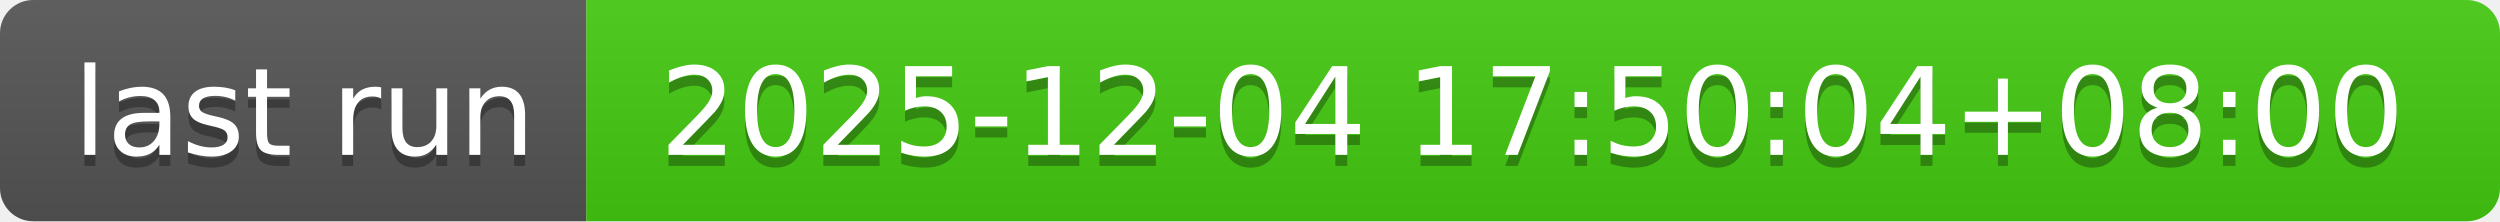
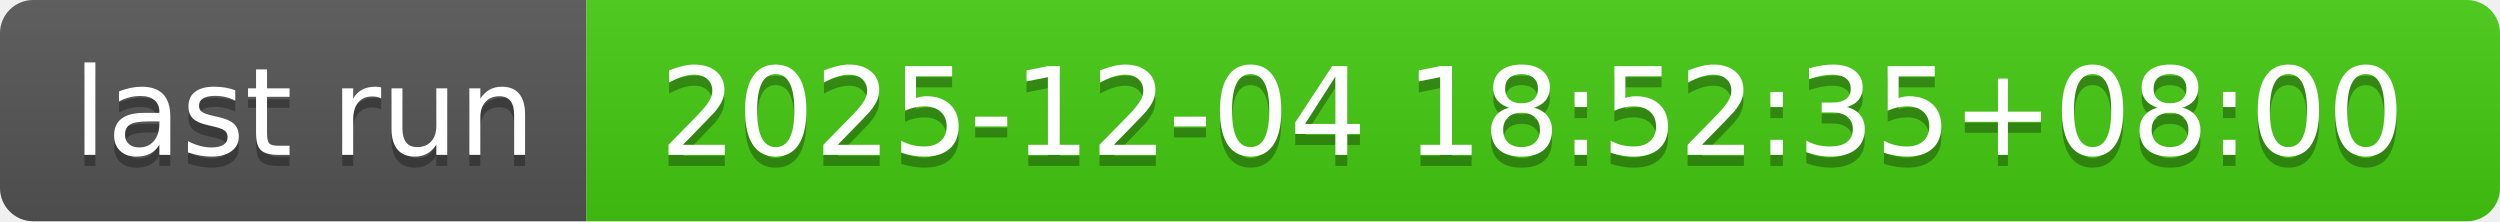
- <svg xmlns="http://www.w3.org/2000/svg" width="226" height="20" role="img" aria-label="last run: 2025-12-04 17:50:04+08:00">
+ <svg xmlns="http://www.w3.org/2000/svg" width="226" height="20" role="img" aria-label="last run: 2025-12-04 18:52:35+08:00">
  <linearGradient id="s" x2="0" y2="100%">
    <stop offset="0" stop-color="#bbb" stop-opacity=".1" />
    <stop offset="1" stop-opacity=".1" />
  </linearGradient>
  <clipPath id="r">
    <rect width="226" height="20" rx="3" fill="#fff" />
  </clipPath>
  <g clip-path="url(#r)">
    <rect width="53" height="20" fill="#555" />
    <rect x="53" width="173" height="20" fill="#4c1" />
    <rect width="226" height="20" fill="url(#s)" />
  </g>
  <g fill="#fff" text-anchor="middle" font-family="Verdana,Geneva,DejaVu Sans,sans-serif" text-rendering="geometricPrecision" font-size="110">
    <text aria-hidden="true" x="275" y="150" fill="#010101" fill-opacity=".3" transform="scale(.1)" textLength="430">last run</text>
    <text x="275" y="140" transform="scale(.1)" fill="#fff" textLength="430">last run</text>
-     <text aria-hidden="true" x="1385" y="150" fill="#010101" fill-opacity=".3" transform="scale(.1)" textLength="1630">2025-12-04 17:50:04+08:00</text>
-     <text x="1385" y="140" transform="scale(.1)" fill="#fff" textLength="1630">2025-12-04 17:50:04+08:00</text>
+     <text aria-hidden="true" x="1385" y="150" fill="#010101" fill-opacity=".3" transform="scale(.1)" textLength="1630">2025-12-04 18:52:35+08:00</text>
+     <text x="1385" y="140" transform="scale(.1)" fill="#fff" textLength="1630">2025-12-04 18:52:35+08:00</text>
  </g>
</svg>
